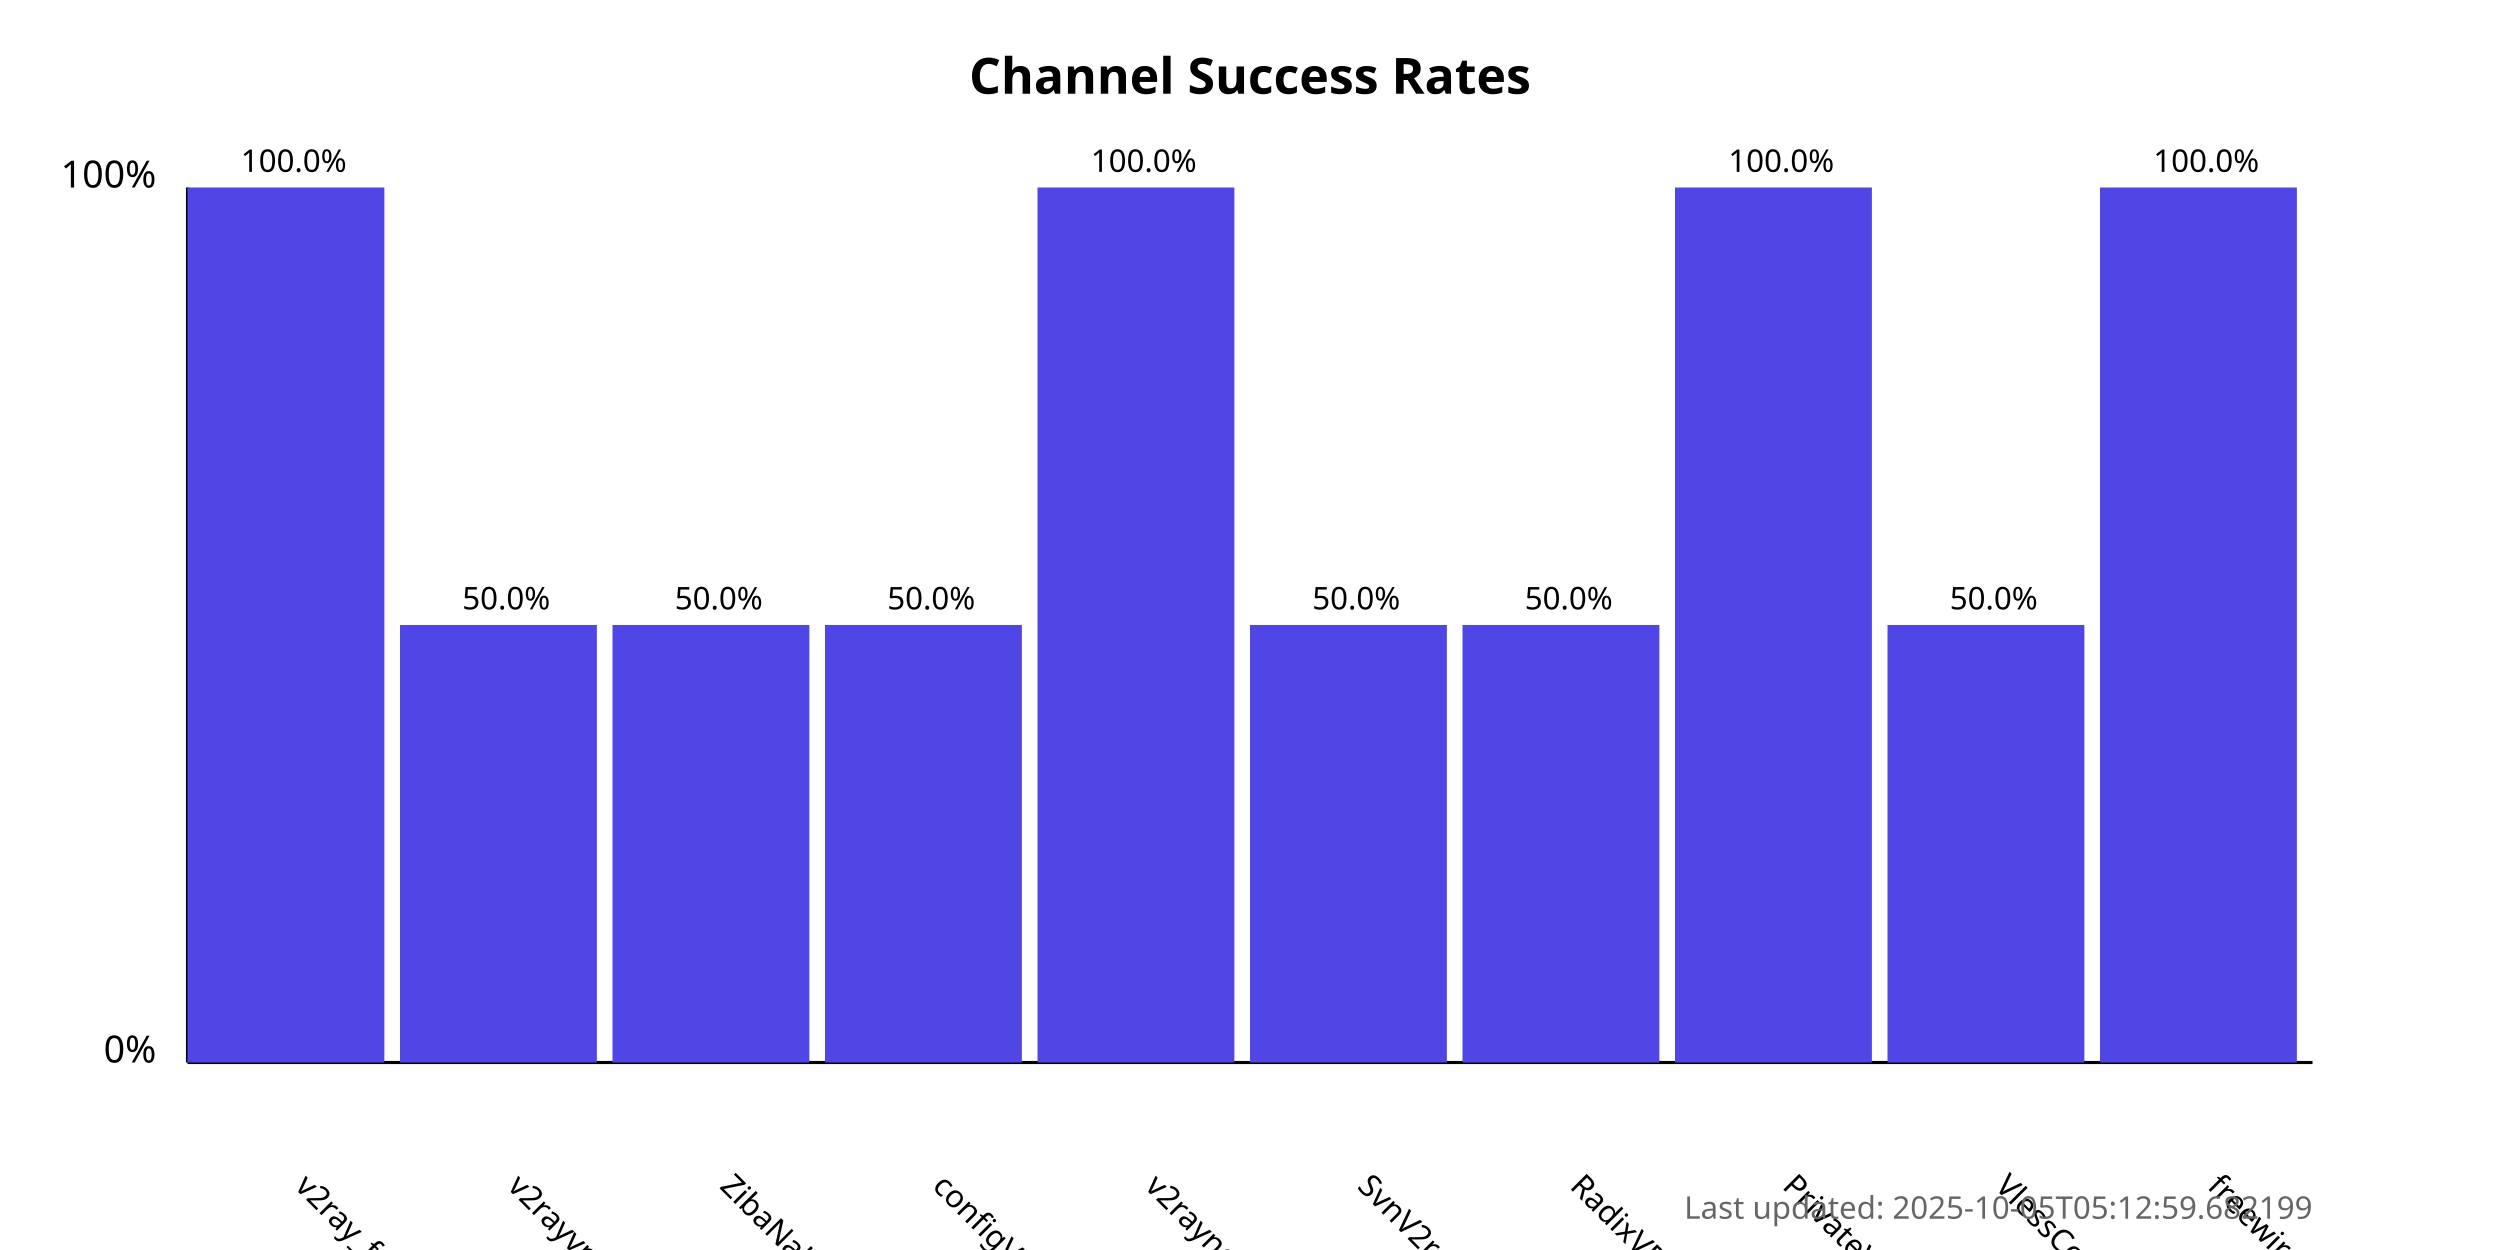
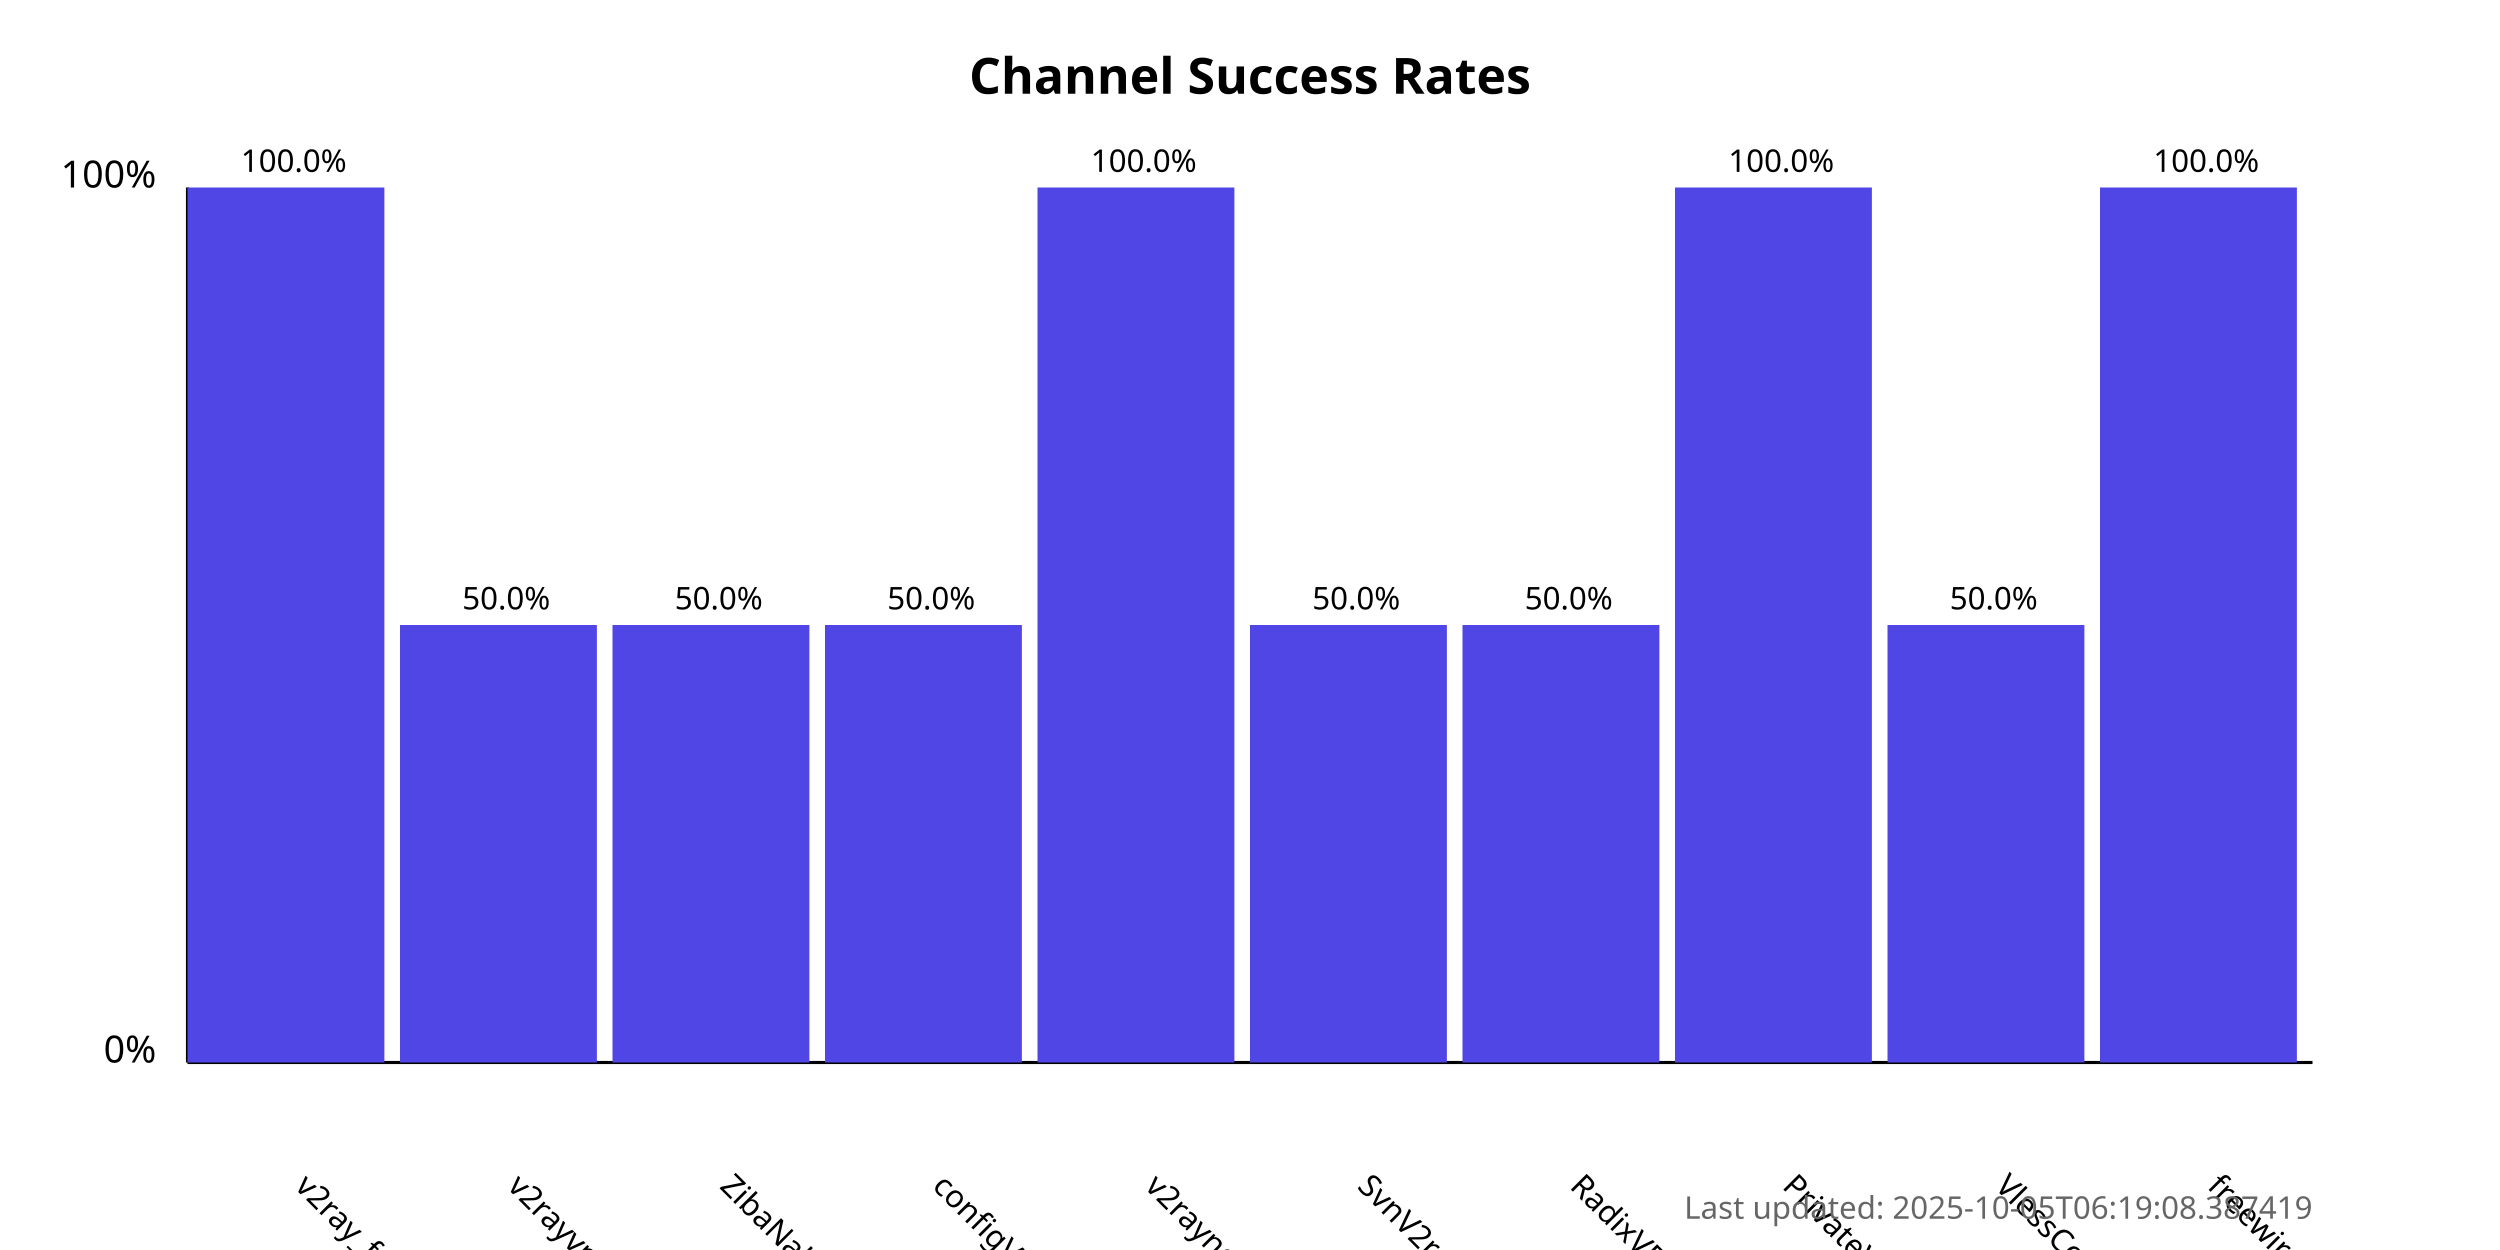
<svg xmlns="http://www.w3.org/2000/svg" width="800" height="400">
  <style>
            .chart-title { font: bold 16px sans-serif; }
            .axis-label { font: 12px sans-serif; }
            .tick-label { font: 10px sans-serif; }
            .bar { fill: #4f46e5; }
            .bar:hover { fill: #6366f1; }
            .timestamp { font: 10px sans-serif; fill: #666; }
        </style>
  <text x="400.0" y="30" text-anchor="middle" class="chart-title">
            Channel Success Rates
        </text>
  <line x1="60" y1="340" x2="60" y2="60" stroke="black" stroke-width="1" />
  <line x1="60" y1="340" x2="740" y2="340" stroke="black" stroke-width="1" />
  <text x="50" y="340" text-anchor="end" class="axis-label">0%</text>
  <text x="50" y="60" text-anchor="end" class="axis-label">100%</text>
  <g>
    <rect x="60" y="60.0" width="63.0" height="280.0" class="bar" />
    <text x="94.0" y="380" transform="rotate(45, 94.0, 380)" text-anchor="start" class="tick-label">
                v2ray_free_conf
            </text>
    <text x="94.0" y="55.0" text-anchor="middle" class="tick-label">
                100.0%
            </text>
  </g>
  <g>
    <rect x="128.0" y="200.0" width="63.0" height="140.0" class="bar" />
    <text x="162.0" y="380" transform="rotate(45, 162.0, 380)" text-anchor="start" class="tick-label">
                v2rayvpno
            </text>
    <text x="162.0" y="195.0" text-anchor="middle" class="tick-label">
                50.0%
            </text>
  </g>
  <g>
    <rect x="196.0" y="200.0" width="63.0" height="140.0" class="bar" />
    <text x="230.0" y="380" transform="rotate(45, 230.0, 380)" text-anchor="start" class="tick-label">
                ZibaNabz
            </text>
    <text x="230.0" y="195.0" text-anchor="middle" class="tick-label">
                50.0%
            </text>
  </g>
  <g>
    <rect x="264.0" y="200.0" width="63.0" height="140.0" class="bar" />
    <text x="298.0" y="380" transform="rotate(45, 298.0, 380)" text-anchor="start" class="tick-label">
                configV2rayForFree
            </text>
    <text x="298.0" y="195.0" text-anchor="middle" class="tick-label">
                50.0%
            </text>
  </g>
  <g>
    <rect x="332.0" y="60.0" width="63.0" height="280.0" class="bar" />
    <text x="366.0" y="380" transform="rotate(45, 366.0, 380)" text-anchor="start" class="tick-label">
                v2rayngvpn
            </text>
    <text x="366.0" y="55.0" text-anchor="middle" class="tick-label">
                100.0%
            </text>
  </g>
  <g>
    <rect x="400.0" y="200.0" width="63.0" height="140.0" class="bar" />
    <text x="434.0" y="380" transform="rotate(45, 434.0, 380)" text-anchor="start" class="tick-label">
                SvnV2ray
            </text>
    <text x="434.0" y="195.0" text-anchor="middle" class="tick-label">
                50.0%
            </text>
  </g>
  <g>
    <rect x="468.0" y="200.0" width="63.0" height="140.0" class="bar" />
    <text x="502.0" y="380" transform="rotate(45, 502.0, 380)" text-anchor="start" class="tick-label">
                RadixVPN
            </text>
    <text x="502.0" y="195.0" text-anchor="middle" class="tick-label">
                50.0%
            </text>
  </g>
  <g>
    <rect x="536.0" y="60.0" width="63.0" height="280.0" class="bar" />
    <text x="570.0" y="380" transform="rotate(45, 570.0, 380)" text-anchor="start" class="tick-label">
                PrivateVPNs
            </text>
    <text x="570.0" y="55.0" text-anchor="middle" class="tick-label">
                100.0%
            </text>
  </g>
  <g>
    <rect x="604.0" y="200.0" width="63.0" height="140.0" class="bar" />
    <text x="638.0" y="380" transform="rotate(45, 638.0, 380)" text-anchor="start" class="tick-label">
                VlessConfig
            </text>
    <text x="638.0" y="195.0" text-anchor="middle" class="tick-label">
                50.0%
            </text>
  </g>
  <g>
    <rect x="672.0" y="60.0" width="63.0" height="280.0" class="bar" />
    <text x="706.0" y="380" transform="rotate(45, 706.0, 380)" text-anchor="start" class="tick-label">
                freewireguard
            </text>
    <text x="706.0" y="55.0" text-anchor="middle" class="tick-label">
                100.0%
            </text>
  </g>
  <text x="740" y="390" text-anchor="end" class="timestamp">
-             Last updated: 2025-10-05T05:12:59.682199
+             Last updated: 2025-10-05T06:19:08.387419
        </text>
</svg>
